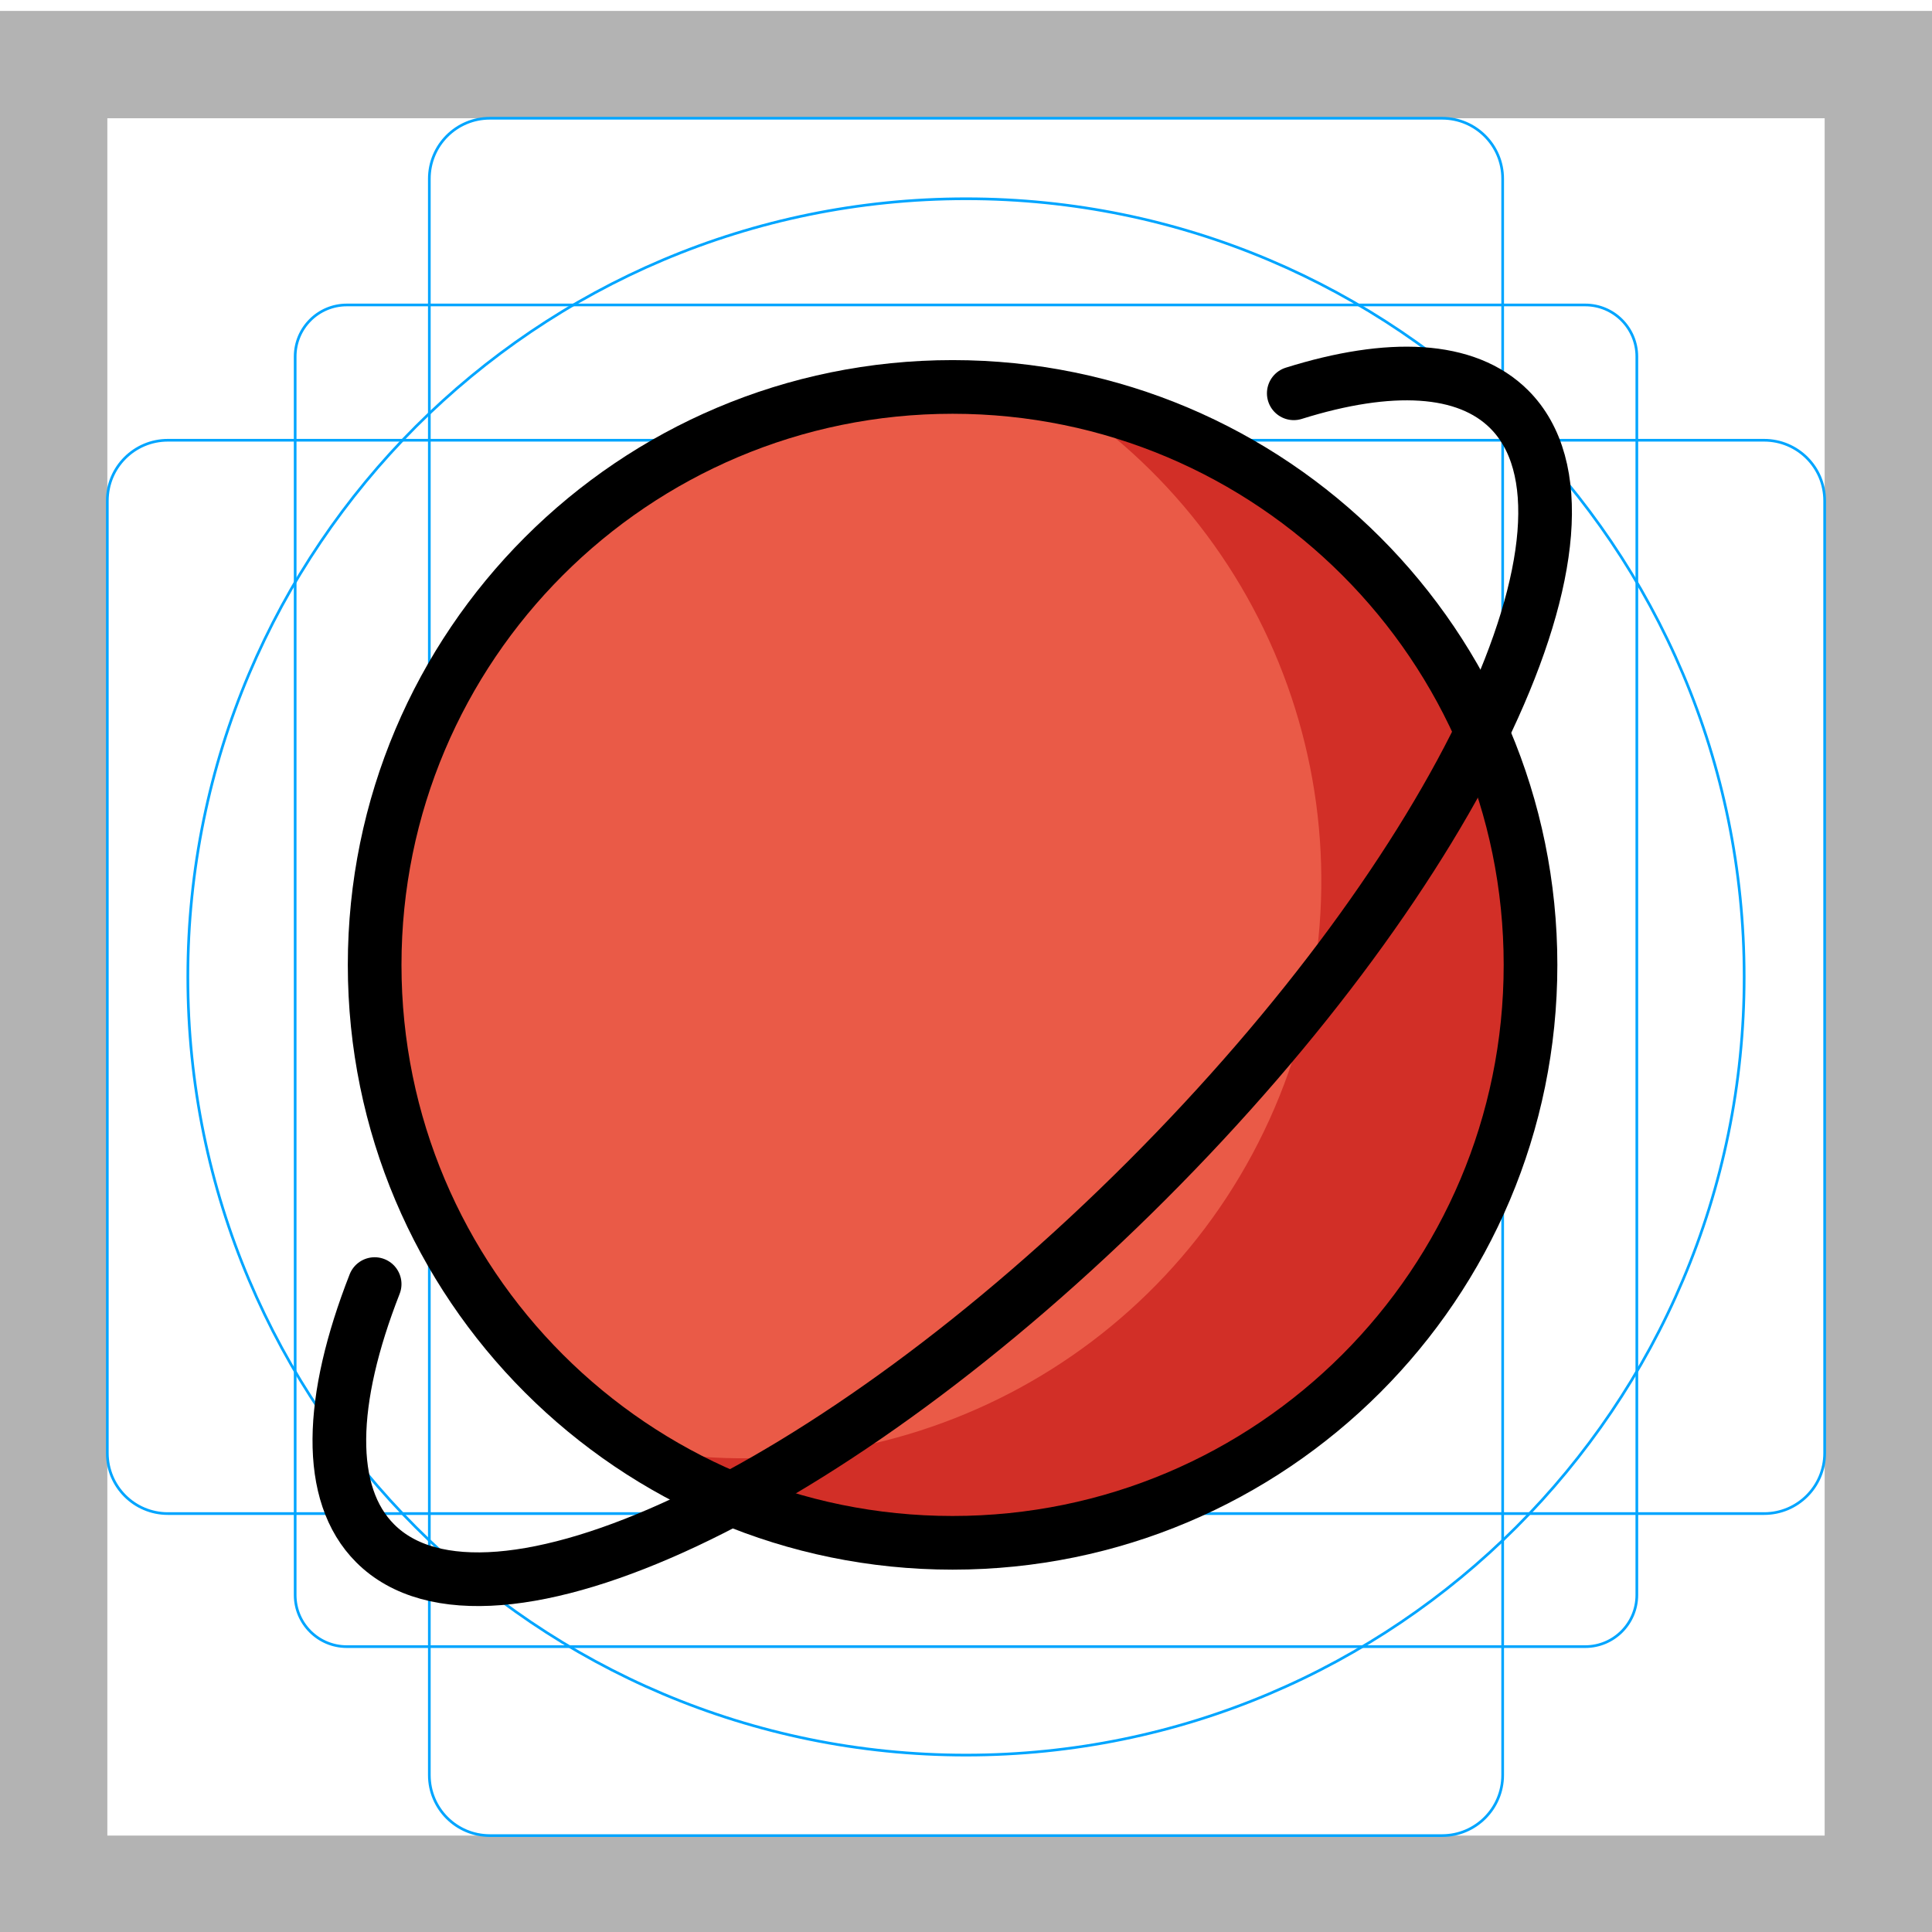
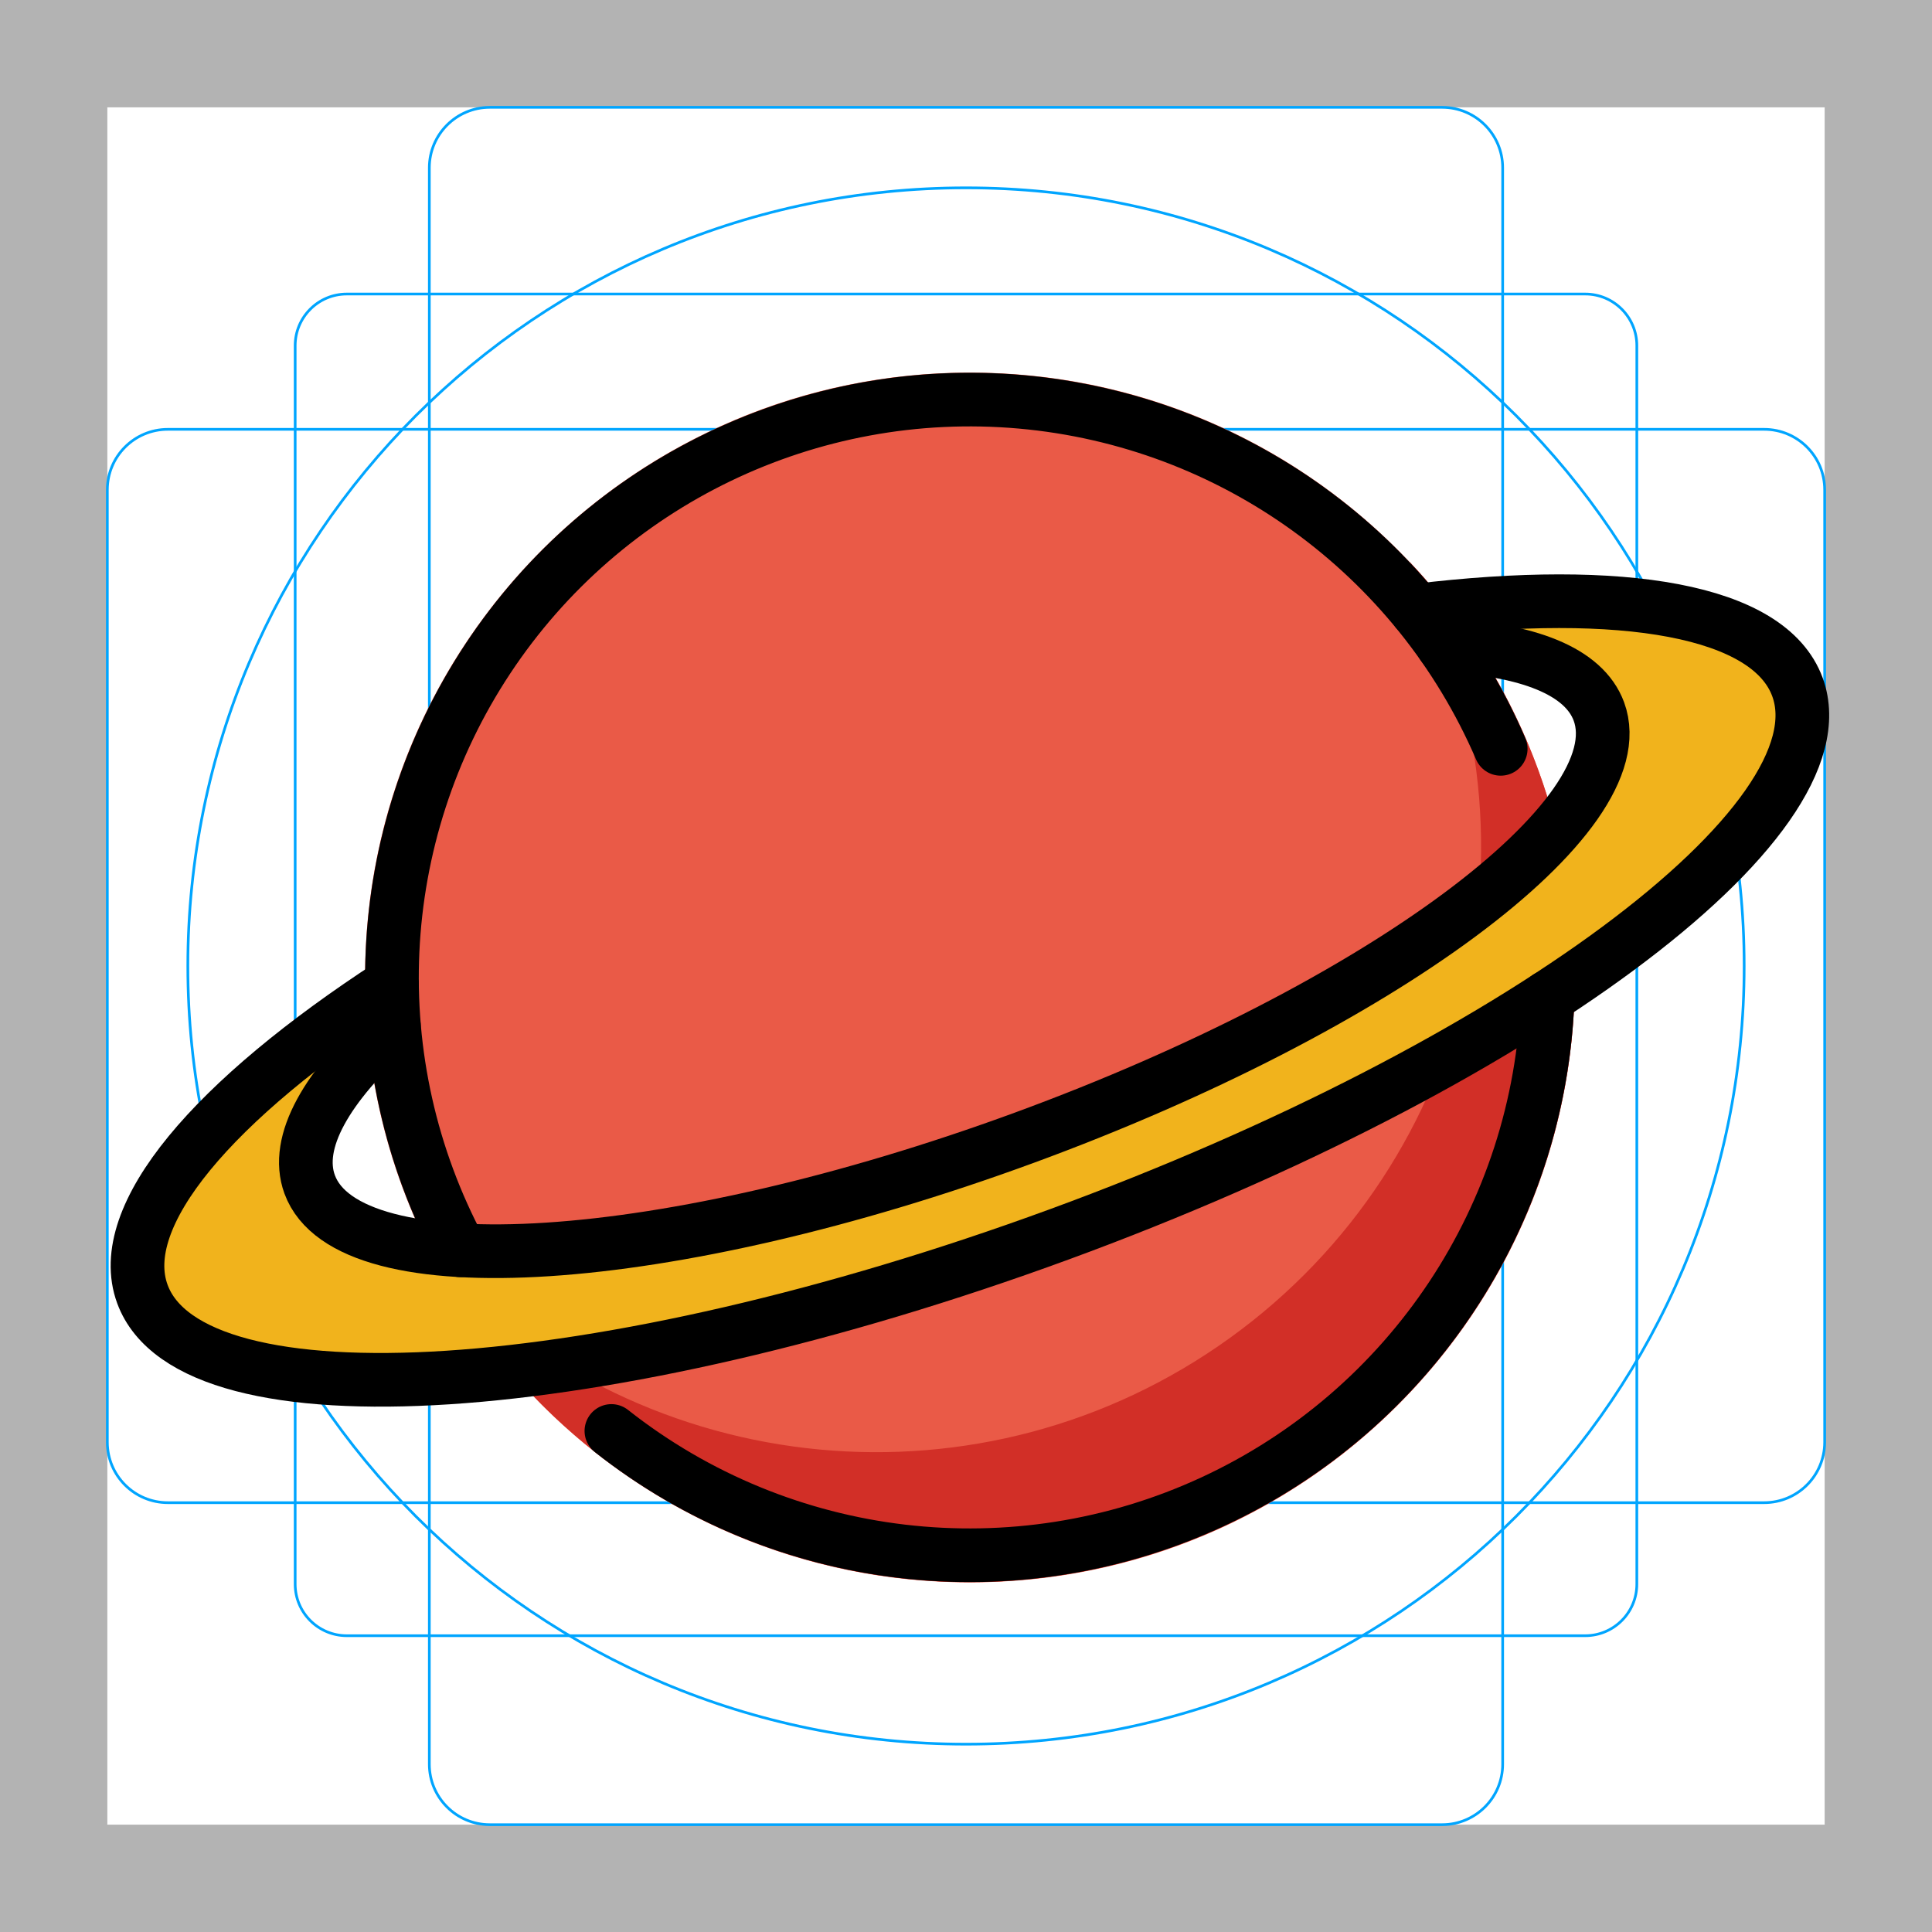
<svg xmlns="http://www.w3.org/2000/svg" id="emoji" viewBox="0 0 72 72">
  <g id="grid">
-     <path fill="#b3b3b3" d="M68,4.407v64H4v-64H68m4-4H0v72H72v-72Z" />
-     <path fill="none" stroke="#00a5ff" stroke-miterlimit="10" stroke-width="0.1" d="M12.923,11.365H59.077A1.923,1.923,0,0,1,61,13.288V59.442a1.923,1.923,0,0,1-1.923,1.923H12.923A1.923,1.923,0,0,1,11,59.442V13.288A1.923,1.923,0,0,1,12.923,11.365Z" />
-     <rect x="16" y="4.407" rx="2.254" width="40" height="64" fill="none" stroke="#00a5ff" stroke-miterlimit="10" stroke-width="0.1" />
-     <rect x="16" y="4.407" rx="2.254" width="40" height="64" transform="translate(72.4067 0.4067) rotate(90)" fill="none" stroke="#00a5ff" stroke-miterlimit="10" stroke-width="0.1" />
-     <circle cx="36" cy="36.407" r="29" fill="none" stroke="#00a5ff" stroke-miterlimit="10" stroke-width="0.1" />
+     <path d="M68,4V68H4V4H68m4-4H0V72H72V0Z" fill="#b3b3b3" />
+     <path d="M12.923,10.958H59.077A1.923,1.923,0,0,1,61,12.881V59.035a1.923,1.923,0,0,1-1.923,1.923H12.923A1.923,1.923,0,0,1,11,59.035V12.881a1.923,1.923,0,0,1,1.923-1.923Z" fill="none" stroke="#00a5ff" stroke-miterlimit="10" stroke-width="0.1" />
+     <rect x="16" y="4" width="40" height="64" rx="2.254" fill="none" stroke="#00a5ff" stroke-miterlimit="10" stroke-width="0.1" />
+     <rect x="16" y="4" width="40" height="64" rx="2.254" transform="translate(72) rotate(90)" fill="none" stroke="#00a5ff" stroke-miterlimit="10" stroke-width="0.1" />
+     <circle cx="36" cy="36" r="29" fill="none" stroke="#00a5ff" stroke-miterlimit="10" stroke-width="0.1" />
  </g>
  <g id="color">
-     <circle cx="35.5" cy="35.958" r="21.538" fill="#ea5a47" />
-     <path fill="#d22f27" d="M39.925,15.078A21.535,21.535,0,0,1,23.282,53.886,21.535,21.535,0,1,0,39.925,15.078Z" />
+     <circle cx="36.146" cy="36.428" r="22.543" fill="#ea5a47" />
+     <path d="M52.524,20.931A22.544,22.544,0,0,1,16.282,47.076,22.542,22.542,0,1,0,52.524,20.931Z" fill="#d22f27" />
+     <path d="M52.794,22.755c7.675-.926,13.138-.024,14.192,2.849C68.826,30.622,56.51,39.754,39.478,46S7.146,53.242,5.306,48.224c-1.07-2.918,2.647-7.228,9.296-11.552l.077,1.554c-2.509,2.252-3.714,4.341-3.138,5.912,1.434,3.909,13.351,3.133,26.619-1.732s22.862-11.979,21.428-15.888c-.553-1.507-2.664-2.318-5.811-2.466Z" fill="#f1b31c" />
  </g>
  <g id="line">
-     <circle cx="35.5" cy="35.958" r="21.538" fill="none" stroke="#000" stroke-linecap="round" stroke-linejoin="round" stroke-width="2" />
-     <path fill="none" stroke="#000" stroke-linecap="round" stroke-linejoin="round" stroke-width="2" d="M48.215,14.657c3.57-1.117,6.428-1.003,8.03.598,4.206,4.206-1.846,17.076-13.516,28.746s-24.54,17.722-28.746,13.516c-1.839-1.839-1.717-5.335-.021-9.663" />
+     <path d="M17.156,46.594A21.539,21.539,0,1,1,55.927,27.907" fill="none" stroke="#000" stroke-linecap="round" stroke-linejoin="round" stroke-width="2" />
+     <path d="M57.677,37.164a21.555,21.555,0,0,1-34.892,16.164" fill="none" stroke="#000" stroke-linecap="round" stroke-linejoin="round" stroke-width="2" />
+     <path d="M52.794,22.755c7.675-.926,13.138-.024,14.192,2.849C68.826,30.622,56.51,39.754,39.478,46S7.146,53.242,5.306,48.224c-1.07-2.918,2.647-7.228,9.296-11.552" fill="none" stroke="#000" stroke-linecap="round" stroke-linejoin="round" stroke-width="2" />
+     <path d="M53.776,24.051c3.147.148,5.258.959,5.811,2.466,1.434,3.909-8.16,11.022-21.428,15.888S12.974,48.047,11.54,44.138c-.576-1.571.629-3.66,3.138-5.912" fill="none" stroke="#000" stroke-linecap="round" stroke-linejoin="round" stroke-width="2" />
  </g>
</svg>
